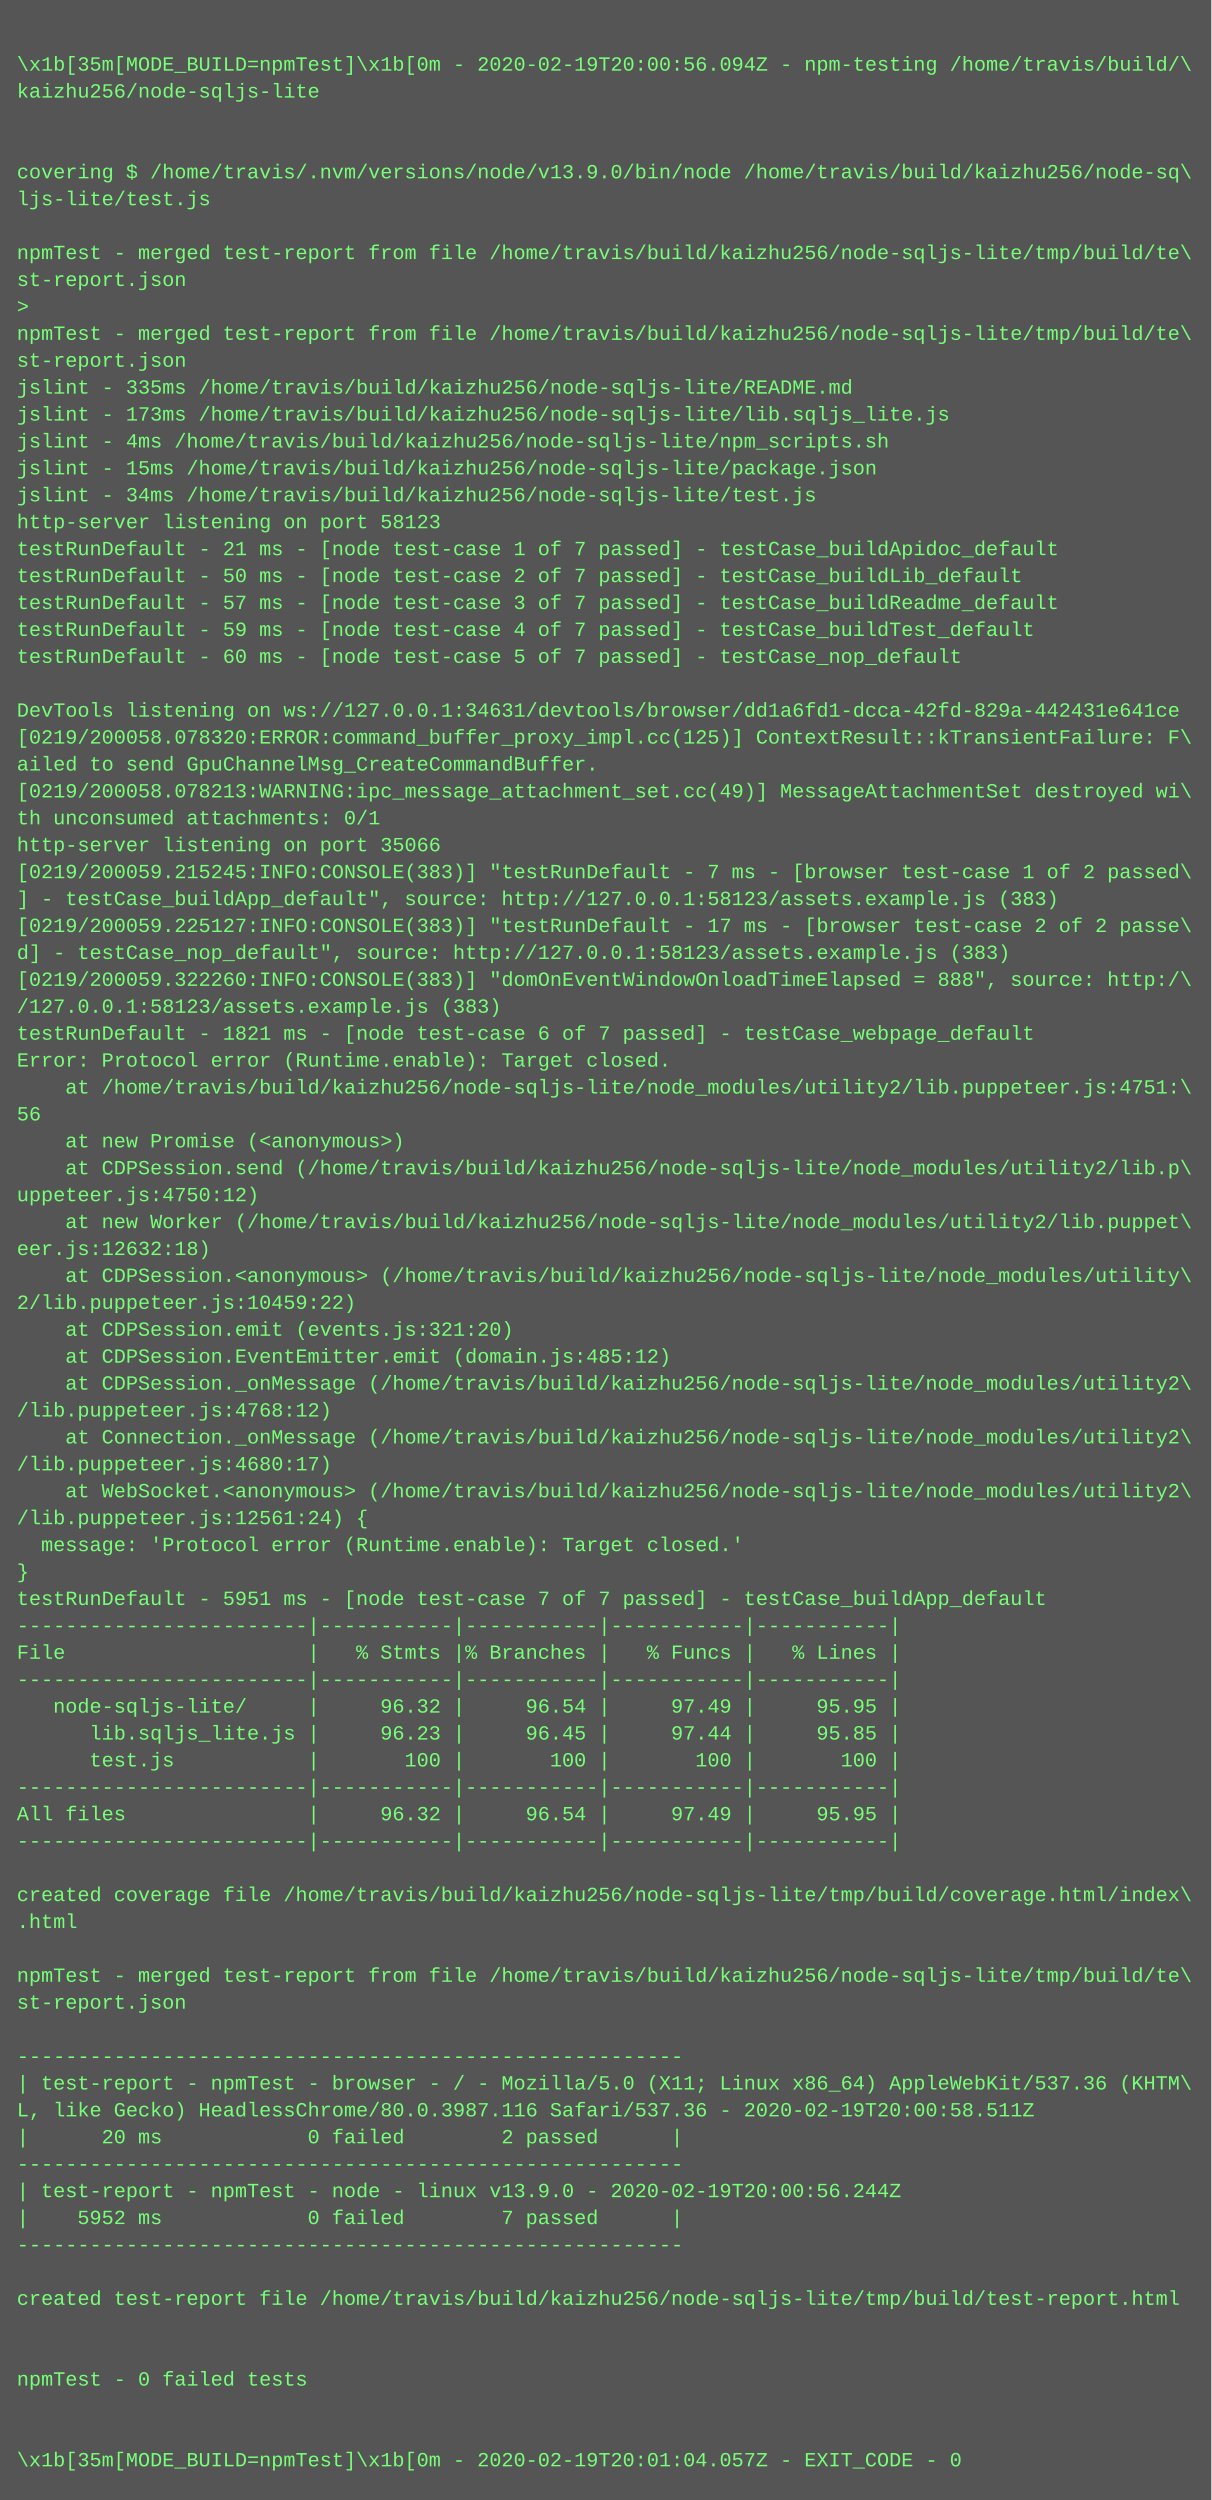
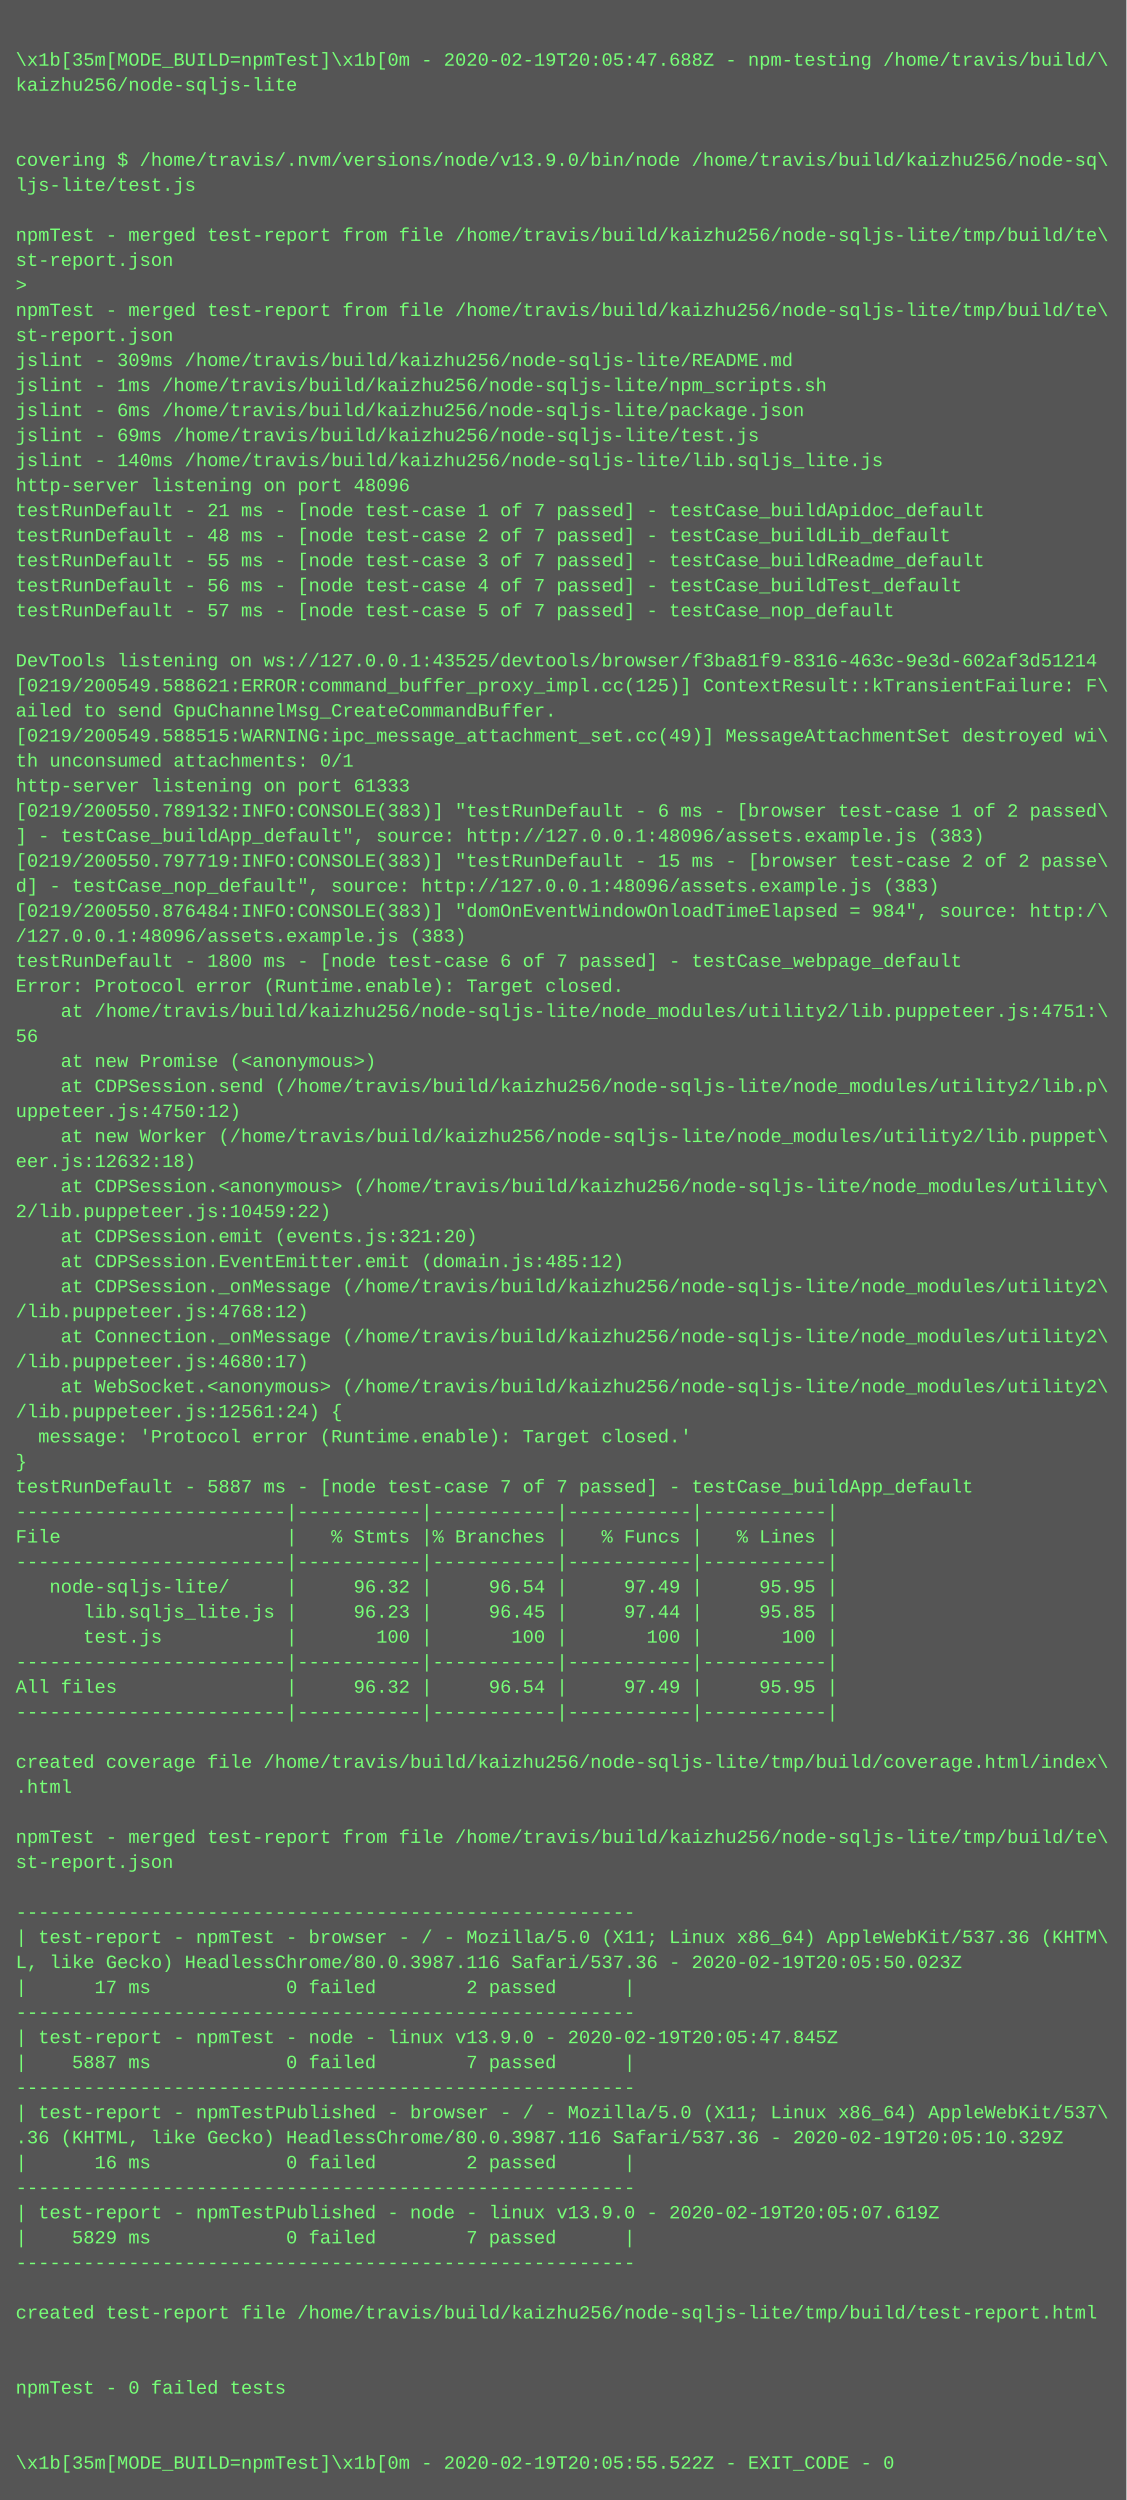
- <svg xmlns="http://www.w3.org/2000/svg" height="1486" width="720">
-   <rect height="1486" fill="#555" width="720" />
+ <svg xmlns="http://www.w3.org/2000/svg" height="1598" width="720">
+   <rect height="1598" fill="#555" width="720" />
  <text fill="#7f7" font-family="Courier New" font-size="12" xml:space="preserve">
    <tspan x="10" y="26" />
-     <tspan x="10" y="42">\x1b[35m[MODE_BUILD=npmTest]\x1b[0m - 2020-02-19T20:00:56.094Z - npm-testing /home/travis/build/\</tspan>
+     <tspan x="10" y="42">\x1b[35m[MODE_BUILD=npmTest]\x1b[0m - 2020-02-19T20:05:47.688Z - npm-testing /home/travis/build/\</tspan>
    <tspan x="10" y="58">kaizhu256/node-sqljs-lite</tspan>
    <tspan x="10" y="74" />
    <tspan x="10" y="90" />
    <tspan x="10" y="106">covering $ /home/travis/.nvm/versions/node/v13.9.0/bin/node /home/travis/build/kaizhu256/node-sq\</tspan>
    <tspan x="10" y="122">ljs-lite/test.js</tspan>
    <tspan x="10" y="138" />
    <tspan x="10" y="154">npmTest - merged test-report from file /home/travis/build/kaizhu256/node-sqljs-lite/tmp/build/te\</tspan>
    <tspan x="10" y="170">st-report.json</tspan>
    <tspan x="10" y="186">&gt; </tspan>
    <tspan x="10" y="202">npmTest - merged test-report from file /home/travis/build/kaizhu256/node-sqljs-lite/tmp/build/te\</tspan>
    <tspan x="10" y="218">st-report.json</tspan>
-     <tspan x="10" y="234">jslint - 335ms /home/travis/build/kaizhu256/node-sqljs-lite/README.md</tspan>
-     <tspan x="10" y="250">jslint - 173ms /home/travis/build/kaizhu256/node-sqljs-lite/lib.sqljs_lite.js</tspan>
-     <tspan x="10" y="266">jslint - 4ms /home/travis/build/kaizhu256/node-sqljs-lite/npm_scripts.sh</tspan>
-     <tspan x="10" y="282">jslint - 15ms /home/travis/build/kaizhu256/node-sqljs-lite/package.json</tspan>
-     <tspan x="10" y="298">jslint - 34ms /home/travis/build/kaizhu256/node-sqljs-lite/test.js</tspan>
-     <tspan x="10" y="314">http-server listening on port 58123</tspan>
+     <tspan x="10" y="234">jslint - 309ms /home/travis/build/kaizhu256/node-sqljs-lite/README.md</tspan>
+     <tspan x="10" y="250">jslint - 1ms /home/travis/build/kaizhu256/node-sqljs-lite/npm_scripts.sh</tspan>
+     <tspan x="10" y="266">jslint - 6ms /home/travis/build/kaizhu256/node-sqljs-lite/package.json</tspan>
+     <tspan x="10" y="282">jslint - 69ms /home/travis/build/kaizhu256/node-sqljs-lite/test.js</tspan>
+     <tspan x="10" y="298">jslint - 140ms /home/travis/build/kaizhu256/node-sqljs-lite/lib.sqljs_lite.js</tspan>
+     <tspan x="10" y="314">http-server listening on port 48096</tspan>
    <tspan x="10" y="330">testRunDefault - 21 ms - [node test-case 1 of 7 passed] - testCase_buildApidoc_default</tspan>
-     <tspan x="10" y="346">testRunDefault - 50 ms - [node test-case 2 of 7 passed] - testCase_buildLib_default</tspan>
-     <tspan x="10" y="362">testRunDefault - 57 ms - [node test-case 3 of 7 passed] - testCase_buildReadme_default</tspan>
-     <tspan x="10" y="378">testRunDefault - 59 ms - [node test-case 4 of 7 passed] - testCase_buildTest_default</tspan>
-     <tspan x="10" y="394">testRunDefault - 60 ms - [node test-case 5 of 7 passed] - testCase_nop_default</tspan>
+     <tspan x="10" y="346">testRunDefault - 48 ms - [node test-case 2 of 7 passed] - testCase_buildLib_default</tspan>
+     <tspan x="10" y="362">testRunDefault - 55 ms - [node test-case 3 of 7 passed] - testCase_buildReadme_default</tspan>
+     <tspan x="10" y="378">testRunDefault - 56 ms - [node test-case 4 of 7 passed] - testCase_buildTest_default</tspan>
+     <tspan x="10" y="394">testRunDefault - 57 ms - [node test-case 5 of 7 passed] - testCase_nop_default</tspan>
    <tspan x="10" y="410" />
-     <tspan x="10" y="426">DevTools listening on ws://127.0.0.1:34631/devtools/browser/dd1a6fd1-dcca-42fd-829a-442431e641ce</tspan>
-     <tspan x="10" y="442">[0219/200058.078320:ERROR:command_buffer_proxy_impl.cc(125)] ContextResult::kTransientFailure: F\</tspan>
+     <tspan x="10" y="426">DevTools listening on ws://127.0.0.1:43525/devtools/browser/f3ba81f9-8316-463c-9e3d-602af3d51214</tspan>
+     <tspan x="10" y="442">[0219/200549.588621:ERROR:command_buffer_proxy_impl.cc(125)] ContextResult::kTransientFailure: F\</tspan>
    <tspan x="10" y="458">ailed to send GpuChannelMsg_CreateCommandBuffer.</tspan>
-     <tspan x="10" y="474">[0219/200058.078213:WARNING:ipc_message_attachment_set.cc(49)] MessageAttachmentSet destroyed wi\</tspan>
+     <tspan x="10" y="474">[0219/200549.588515:WARNING:ipc_message_attachment_set.cc(49)] MessageAttachmentSet destroyed wi\</tspan>
    <tspan x="10" y="490">th unconsumed attachments: 0/1</tspan>
-     <tspan x="10" y="506">http-server listening on port 35066</tspan>
-     <tspan x="10" y="522">[0219/200059.215245:INFO:CONSOLE(383)] "testRunDefault - 7 ms - [browser test-case 1 of 2 passed\</tspan>
-     <tspan x="10" y="538">] - testCase_buildApp_default", source: http://127.0.0.1:58123/assets.example.js (383)</tspan>
-     <tspan x="10" y="554">[0219/200059.225127:INFO:CONSOLE(383)] "testRunDefault - 17 ms - [browser test-case 2 of 2 passe\</tspan>
-     <tspan x="10" y="570">d] - testCase_nop_default", source: http://127.0.0.1:58123/assets.example.js (383)</tspan>
-     <tspan x="10" y="586">[0219/200059.322260:INFO:CONSOLE(383)] "domOnEventWindowOnloadTimeElapsed = 888", source: http:/\</tspan>
-     <tspan x="10" y="602">/127.0.0.1:58123/assets.example.js (383)</tspan>
-     <tspan x="10" y="618">testRunDefault - 1821 ms - [node test-case 6 of 7 passed] - testCase_webpage_default</tspan>
+     <tspan x="10" y="506">http-server listening on port 61333</tspan>
+     <tspan x="10" y="522">[0219/200550.789132:INFO:CONSOLE(383)] "testRunDefault - 6 ms - [browser test-case 1 of 2 passed\</tspan>
+     <tspan x="10" y="538">] - testCase_buildApp_default", source: http://127.0.0.1:48096/assets.example.js (383)</tspan>
+     <tspan x="10" y="554">[0219/200550.797719:INFO:CONSOLE(383)] "testRunDefault - 15 ms - [browser test-case 2 of 2 passe\</tspan>
+     <tspan x="10" y="570">d] - testCase_nop_default", source: http://127.0.0.1:48096/assets.example.js (383)</tspan>
+     <tspan x="10" y="586">[0219/200550.876484:INFO:CONSOLE(383)] "domOnEventWindowOnloadTimeElapsed = 984", source: http:/\</tspan>
+     <tspan x="10" y="602">/127.0.0.1:48096/assets.example.js (383)</tspan>
+     <tspan x="10" y="618">testRunDefault - 1800 ms - [node test-case 6 of 7 passed] - testCase_webpage_default</tspan>
    <tspan x="10" y="634">Error: Protocol error (Runtime.enable): Target closed.</tspan>
    <tspan x="10" y="650">    at /home/travis/build/kaizhu256/node-sqljs-lite/node_modules/utility2/lib.puppeteer.js:4751:\</tspan>
    <tspan x="10" y="666">56</tspan>
    <tspan x="10" y="682">    at new Promise (&lt;anonymous&gt;)</tspan>
    <tspan x="10" y="698">    at CDPSession.send (/home/travis/build/kaizhu256/node-sqljs-lite/node_modules/utility2/lib.p\</tspan>
    <tspan x="10" y="714">uppeteer.js:4750:12)</tspan>
    <tspan x="10" y="730">    at new Worker (/home/travis/build/kaizhu256/node-sqljs-lite/node_modules/utility2/lib.puppet\</tspan>
    <tspan x="10" y="746">eer.js:12632:18)</tspan>
    <tspan x="10" y="762">    at CDPSession.&lt;anonymous&gt; (/home/travis/build/kaizhu256/node-sqljs-lite/node_modules/utility\</tspan>
    <tspan x="10" y="778">2/lib.puppeteer.js:10459:22)</tspan>
    <tspan x="10" y="794">    at CDPSession.emit (events.js:321:20)</tspan>
    <tspan x="10" y="810">    at CDPSession.EventEmitter.emit (domain.js:485:12)</tspan>
    <tspan x="10" y="826">    at CDPSession._onMessage (/home/travis/build/kaizhu256/node-sqljs-lite/node_modules/utility2\</tspan>
    <tspan x="10" y="842">/lib.puppeteer.js:4768:12)</tspan>
    <tspan x="10" y="858">    at Connection._onMessage (/home/travis/build/kaizhu256/node-sqljs-lite/node_modules/utility2\</tspan>
    <tspan x="10" y="874">/lib.puppeteer.js:4680:17)</tspan>
    <tspan x="10" y="890">    at WebSocket.&lt;anonymous&gt; (/home/travis/build/kaizhu256/node-sqljs-lite/node_modules/utility2\</tspan>
    <tspan x="10" y="906">/lib.puppeteer.js:12561:24) {</tspan>
    <tspan x="10" y="922">  message: 'Protocol error (Runtime.enable): Target closed.'</tspan>
    <tspan x="10" y="938">}</tspan>
-     <tspan x="10" y="954">testRunDefault - 5951 ms - [node test-case 7 of 7 passed] - testCase_buildApp_default</tspan>
+     <tspan x="10" y="954">testRunDefault - 5887 ms - [node test-case 7 of 7 passed] - testCase_buildApp_default</tspan>
    <tspan x="10" y="970">------------------------|-----------|-----------|-----------|-----------|</tspan>
    <tspan x="10" y="986">File                    |   % Stmts |% Branches |   % Funcs |   % Lines |</tspan>
    <tspan x="10" y="1002">------------------------|-----------|-----------|-----------|-----------|</tspan>
    <tspan x="10" y="1018">   node-sqljs-lite/     |     96.32 |     96.54 |     97.49 |     95.95 |</tspan>
    <tspan x="10" y="1034">      lib.sqljs_lite.js |     96.23 |     96.45 |     97.44 |     95.85 |</tspan>
    <tspan x="10" y="1050">      test.js           |       100 |       100 |       100 |       100 |</tspan>
    <tspan x="10" y="1066">------------------------|-----------|-----------|-----------|-----------|</tspan>
    <tspan x="10" y="1082">All files               |     96.32 |     96.54 |     97.49 |     95.95 |</tspan>
    <tspan x="10" y="1098">------------------------|-----------|-----------|-----------|-----------|</tspan>
    <tspan x="10" y="1114" />
    <tspan x="10" y="1130">created coverage file /home/travis/build/kaizhu256/node-sqljs-lite/tmp/build/coverage.html/index\</tspan>
    <tspan x="10" y="1146">.html</tspan>
    <tspan x="10" y="1162" />
    <tspan x="10" y="1178">npmTest - merged test-report from file /home/travis/build/kaizhu256/node-sqljs-lite/tmp/build/te\</tspan>
    <tspan x="10" y="1194">st-report.json</tspan>
    <tspan x="10" y="1210" />
    <tspan x="10" y="1226">-------------------------------------------------------</tspan>
    <tspan x="10" y="1242">| test-report - npmTest - browser - / - Mozilla/5.0 (X11; Linux x86_64) AppleWebKit/537.36 (KHTM\</tspan>
-     <tspan x="10" y="1258">L, like Gecko) HeadlessChrome/80.0.3987.116 Safari/537.36 - 2020-02-19T20:00:58.511Z</tspan>
-     <tspan x="10" y="1274">|      20 ms            0 failed        2 passed      |</tspan>
+     <tspan x="10" y="1258">L, like Gecko) HeadlessChrome/80.0.3987.116 Safari/537.36 - 2020-02-19T20:05:50.023Z</tspan>
+     <tspan x="10" y="1274">|      17 ms            0 failed        2 passed      |</tspan>
    <tspan x="10" y="1290">-------------------------------------------------------</tspan>
-     <tspan x="10" y="1306">| test-report - npmTest - node - linux v13.9.0 - 2020-02-19T20:00:56.244Z</tspan>
-     <tspan x="10" y="1322">|    5952 ms            0 failed        7 passed      |</tspan>
+     <tspan x="10" y="1306">| test-report - npmTest - node - linux v13.9.0 - 2020-02-19T20:05:47.845Z</tspan>
+     <tspan x="10" y="1322">|    5887 ms            0 failed        7 passed      |</tspan>
    <tspan x="10" y="1338">-------------------------------------------------------</tspan>
-     <tspan x="10" y="1354" />
-     <tspan x="10" y="1370">created test-report file /home/travis/build/kaizhu256/node-sqljs-lite/tmp/build/test-report.html</tspan>
-     <tspan x="10" y="1386" />
-     <tspan x="10" y="1402" />
-     <tspan x="10" y="1418">npmTest - 0 failed tests</tspan>
-     <tspan x="10" y="1434" />
-     <tspan x="10" y="1450" />
-     <tspan x="10" y="1466">\x1b[35m[MODE_BUILD=npmTest]\x1b[0m - 2020-02-19T20:01:04.057Z - EXIT_CODE - 0</tspan>
+     <tspan x="10" y="1354">| test-report - npmTestPublished - browser - / - Mozilla/5.0 (X11; Linux x86_64) AppleWebKit/537\</tspan>
+     <tspan x="10" y="1370">.36 (KHTML, like Gecko) HeadlessChrome/80.0.3987.116 Safari/537.36 - 2020-02-19T20:05:10.329Z</tspan>
+     <tspan x="10" y="1386">|      16 ms            0 failed        2 passed      |</tspan>
+     <tspan x="10" y="1402">-------------------------------------------------------</tspan>
+     <tspan x="10" y="1418">| test-report - npmTestPublished - node - linux v13.9.0 - 2020-02-19T20:05:07.619Z</tspan>
+     <tspan x="10" y="1434">|    5829 ms            0 failed        7 passed      |</tspan>
+     <tspan x="10" y="1450">-------------------------------------------------------</tspan>
+     <tspan x="10" y="1466" />
+     <tspan x="10" y="1482">created test-report file /home/travis/build/kaizhu256/node-sqljs-lite/tmp/build/test-report.html</tspan>
+     <tspan x="10" y="1498" />
+     <tspan x="10" y="1514" />
+     <tspan x="10" y="1530">npmTest - 0 failed tests</tspan>
+     <tspan x="10" y="1546" />
+     <tspan x="10" y="1562" />
+     <tspan x="10" y="1578">\x1b[35m[MODE_BUILD=npmTest]\x1b[0m - 2020-02-19T20:05:55.522Z - EXIT_CODE - 0</tspan>
  </text>
</svg>
